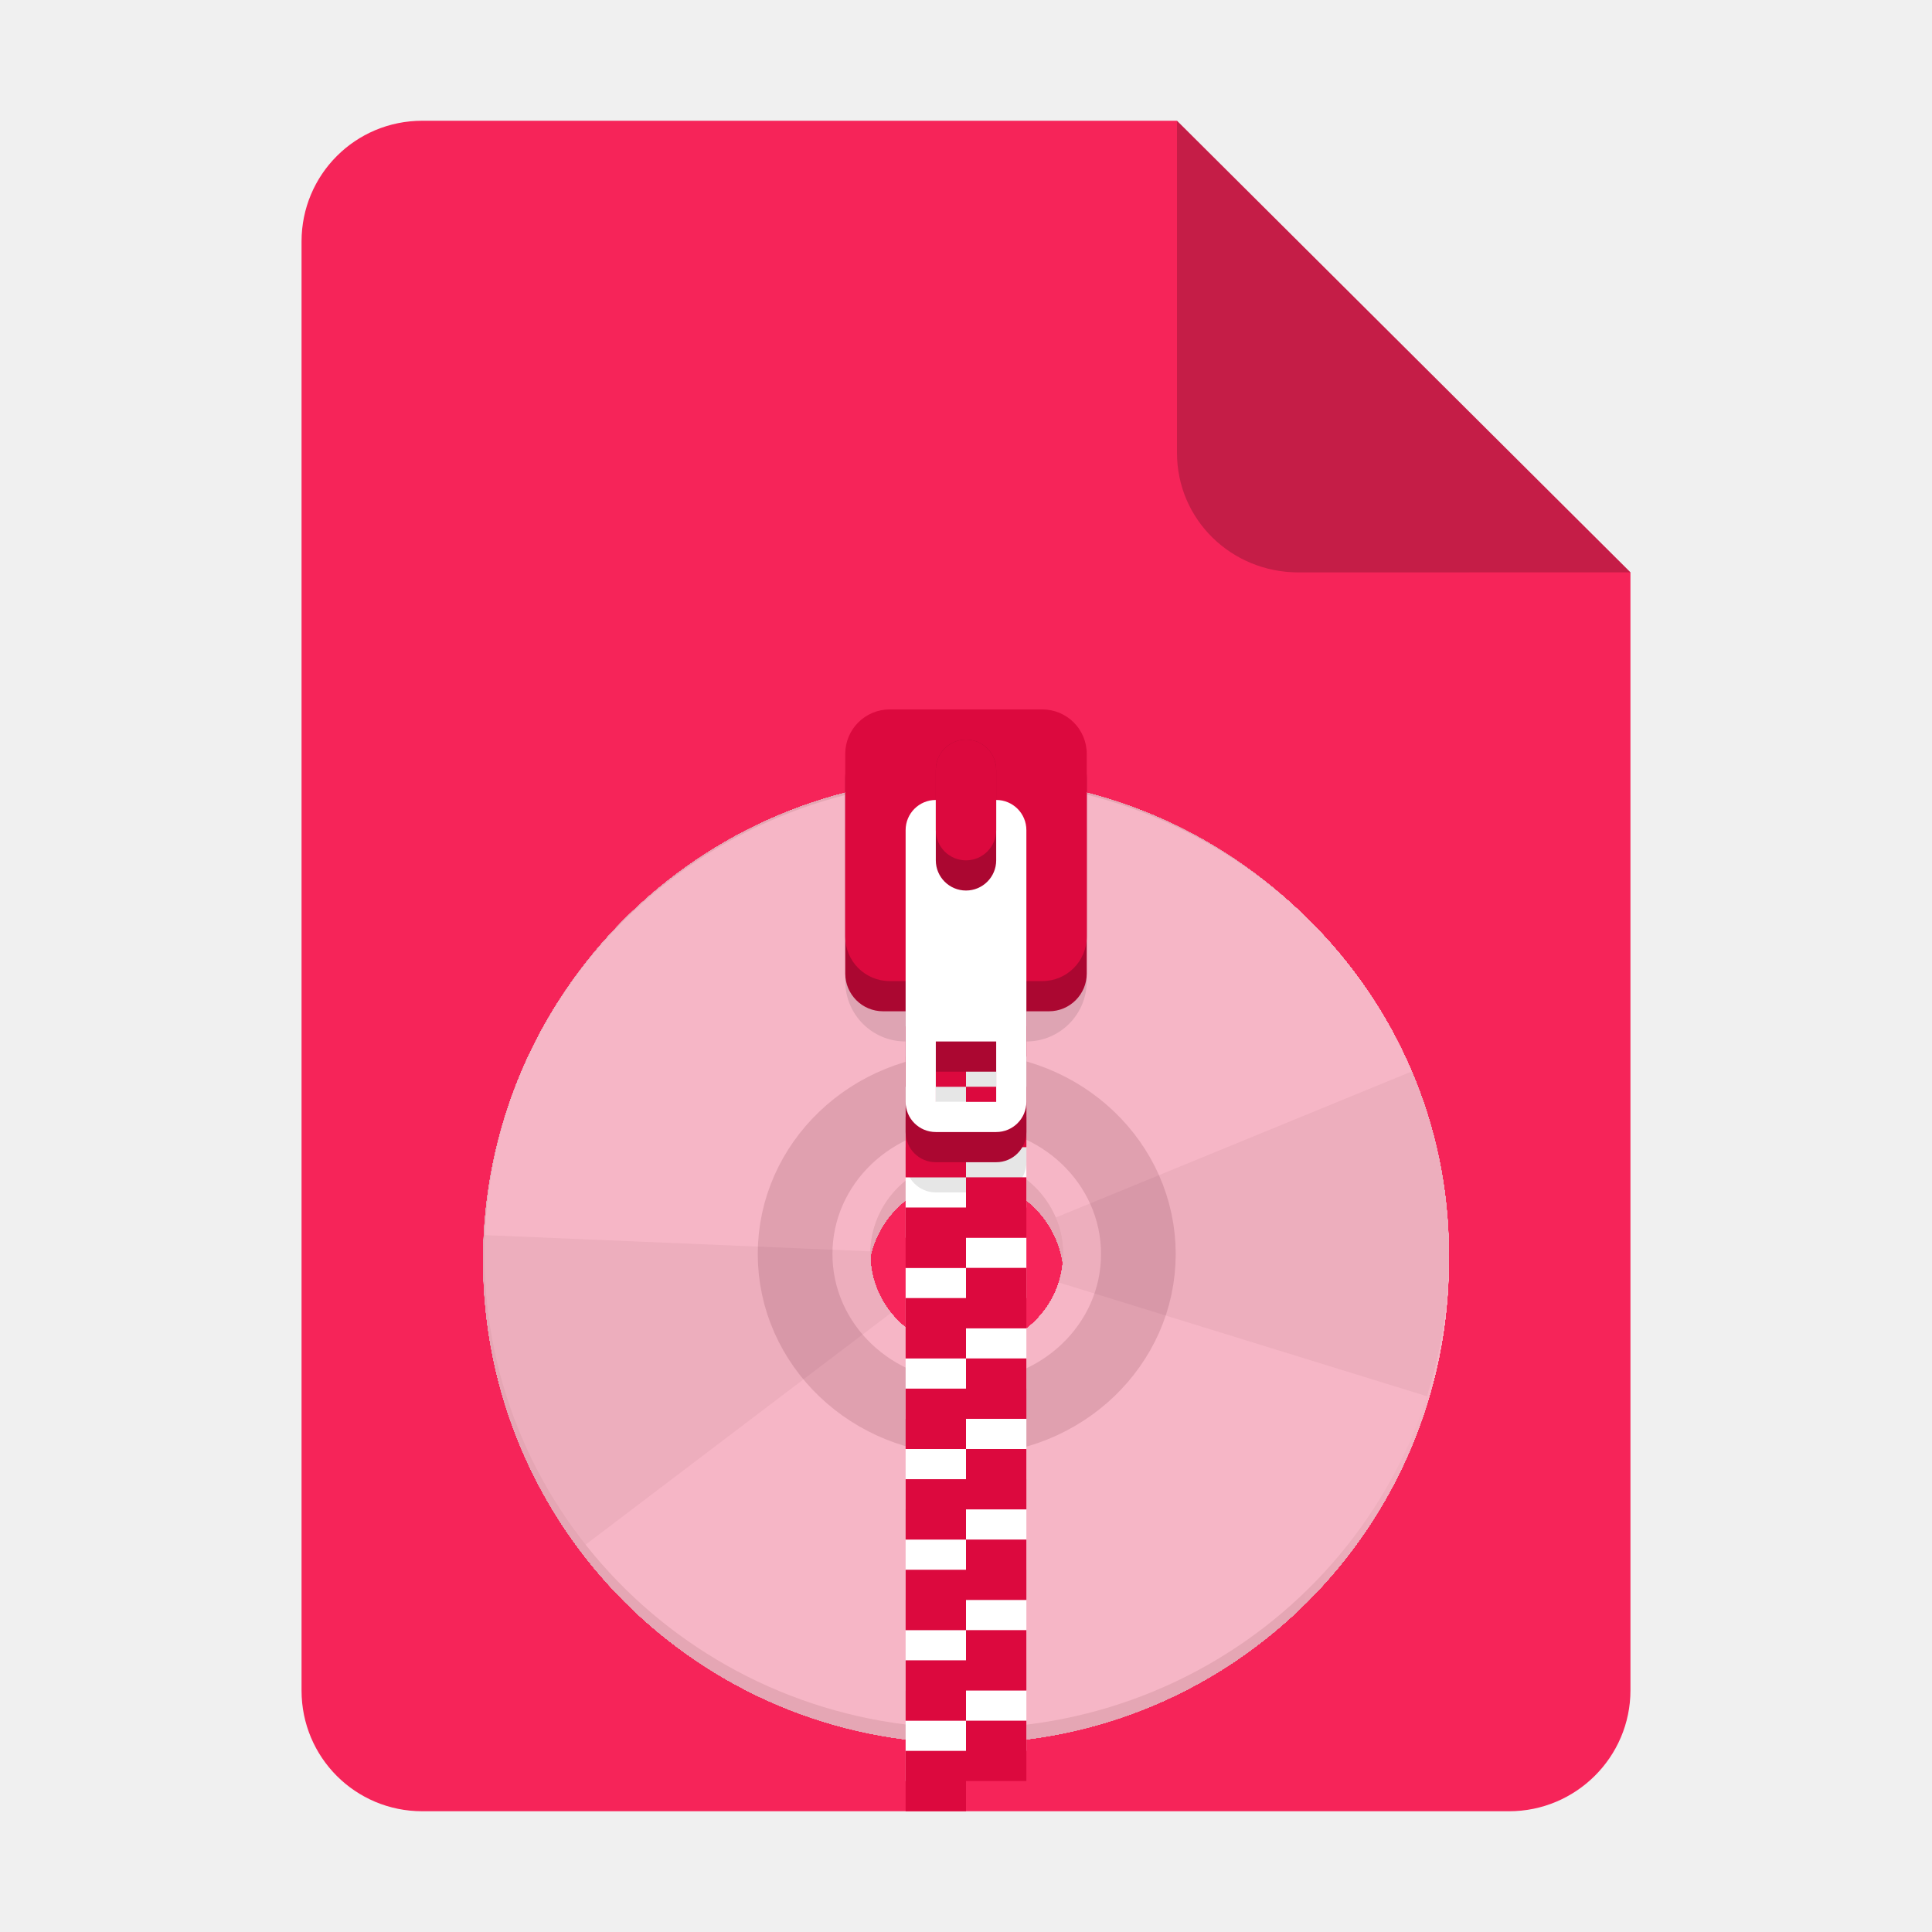
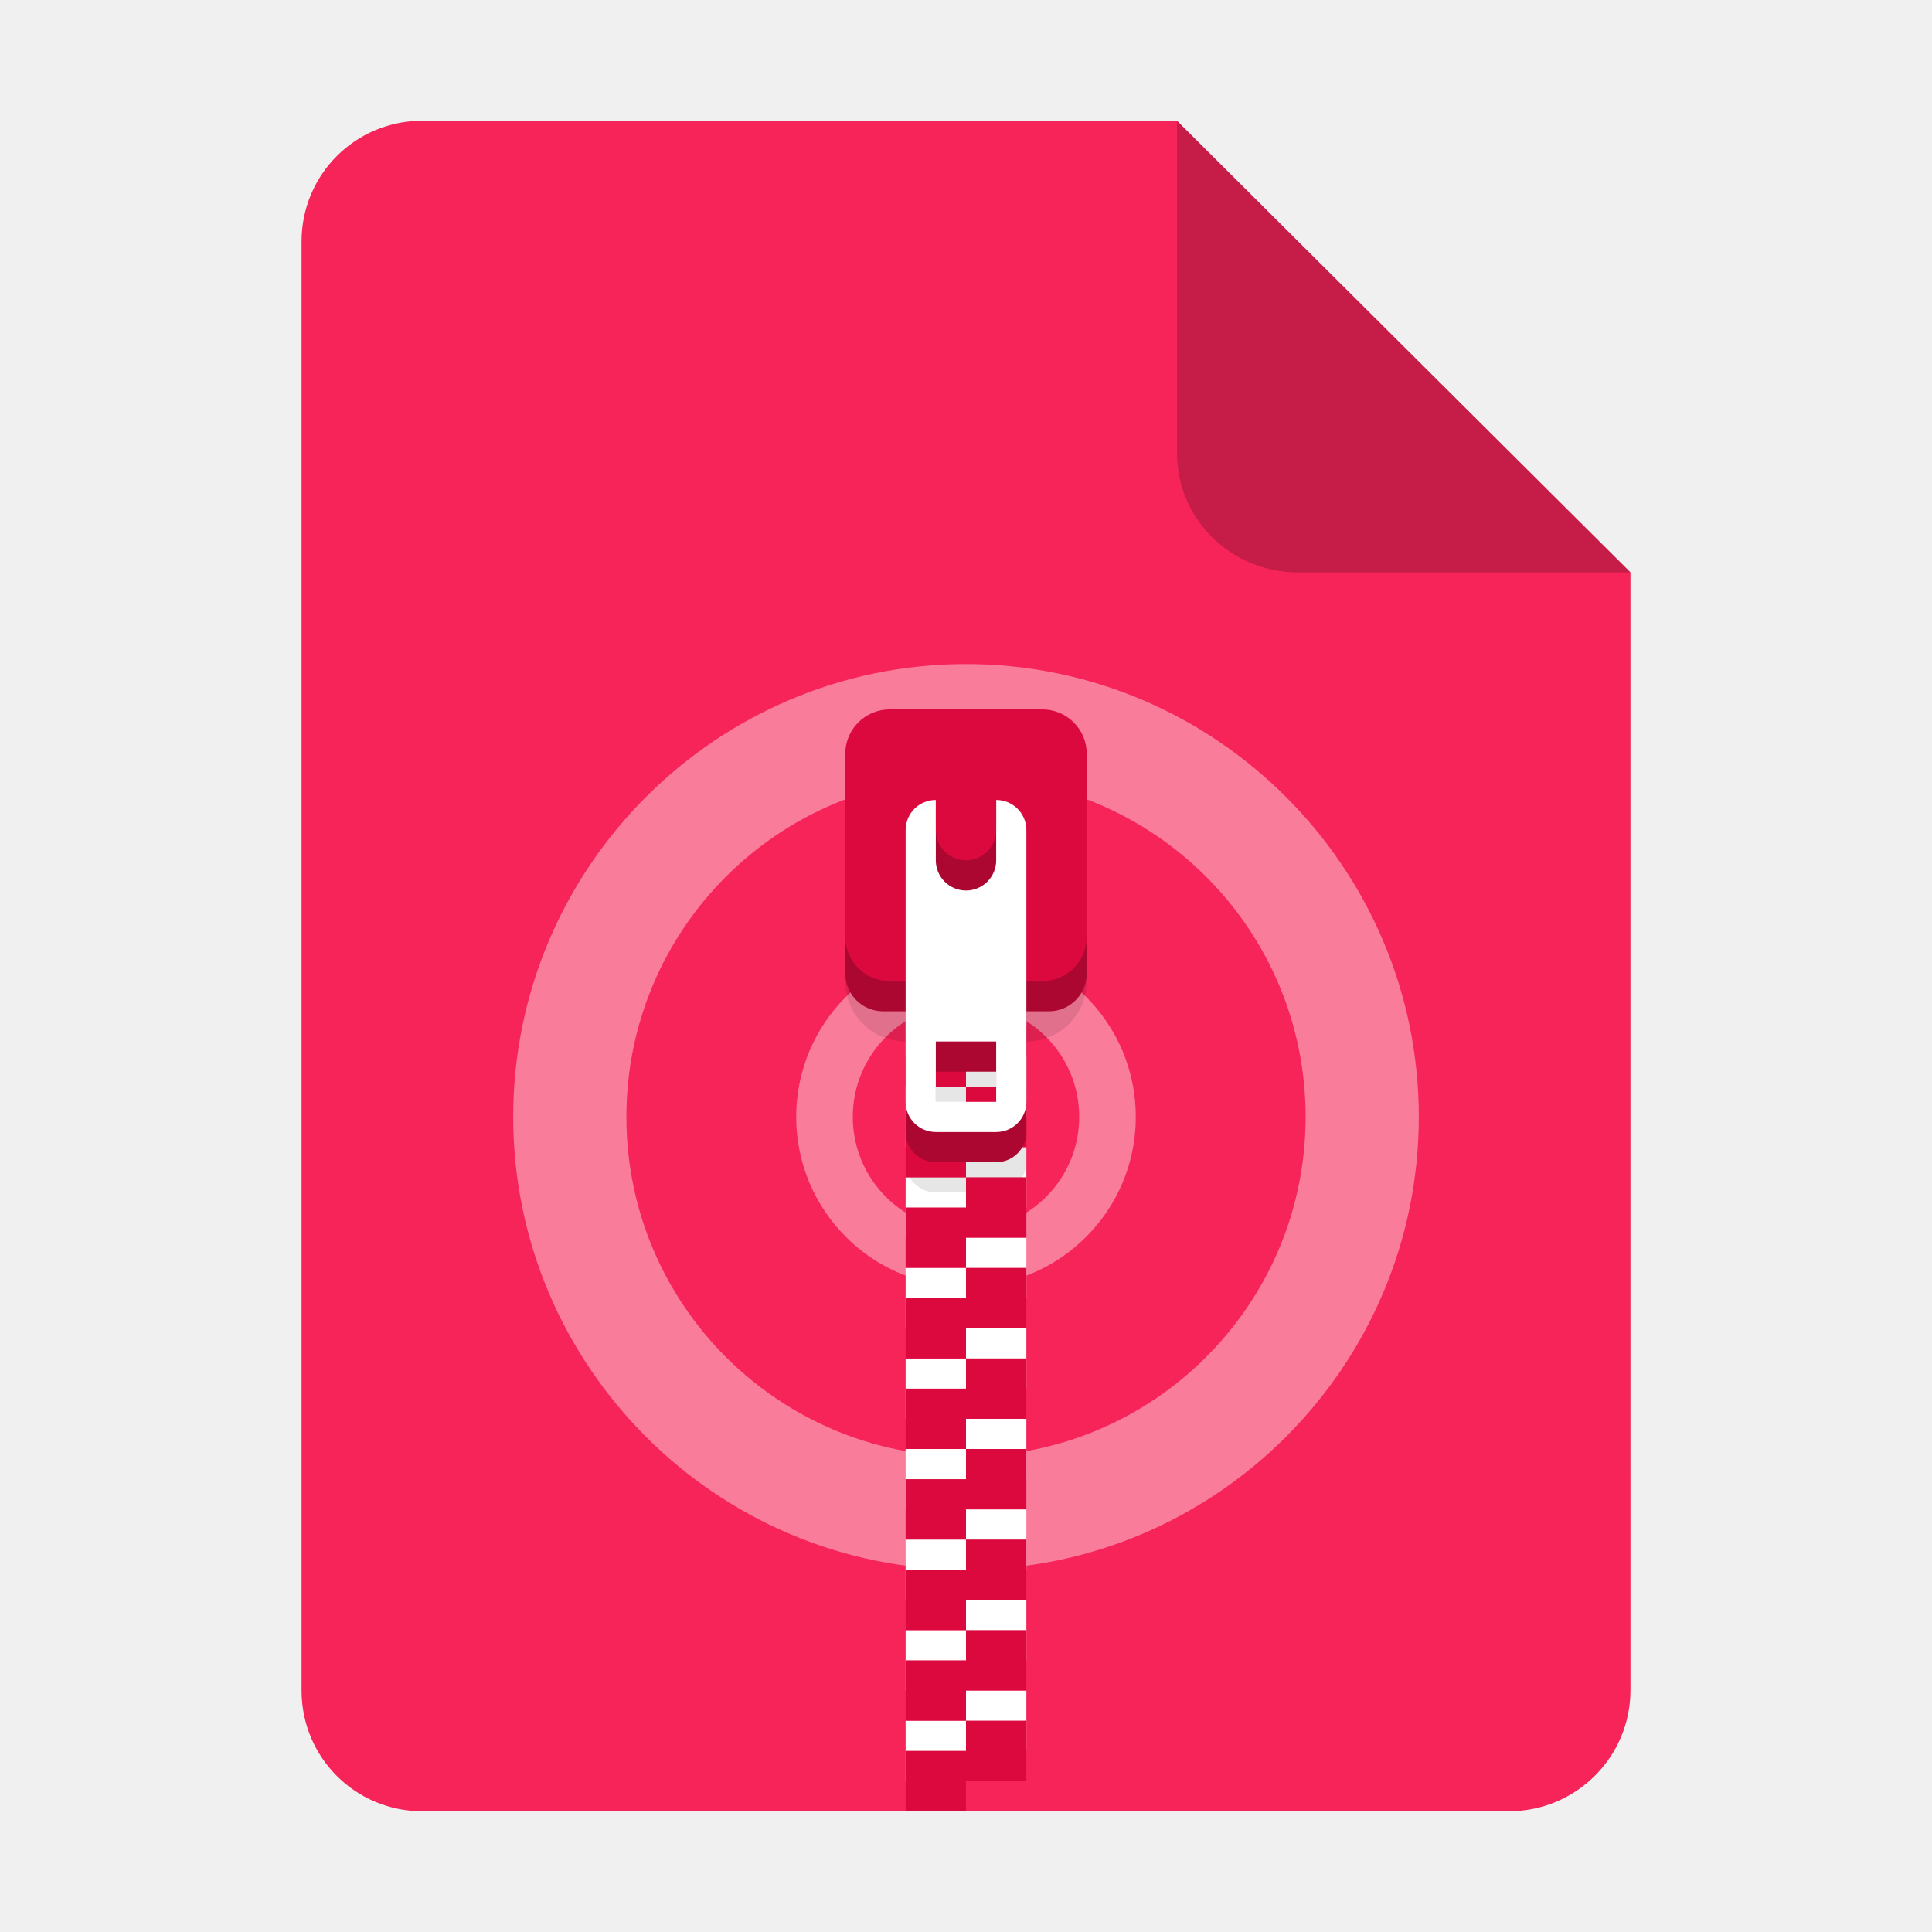
<svg xmlns="http://www.w3.org/2000/svg" xmlns:xlink="http://www.w3.org/1999/xlink" height="128px" viewBox="0 0 128 128" width="128px" version="1.1" id="svg35">
  <defs id="defs39">
    <linearGradient id="linearGradient4689">
      <stop style="stop-color:#5a9fd4;stop-opacity:1;" offset="0" id="stop4691" />
      <stop style="stop-color:#306998;stop-opacity:1;" offset="1" id="stop4693" />
    </linearGradient>
    <linearGradient id="linearGradient4671">
      <stop style="stop-color:#ffd43b;stop-opacity:1;" offset="0" id="stop4673" />
      <stop style="stop-color:#ffe873;stop-opacity:1" offset="1" id="stop4675" />
    </linearGradient>
    <filter height="1.021" y="-0.011" width="1.027" x="-0.014" id="filter16020-6" style="color-interpolation-filters:sRGB">
      <feGaussianBlur id="feGaussianBlur16022-2" stdDeviation="2" />
    </filter>
    <linearGradient id="a-0" gradientUnits="userSpaceOnUse" x1="64" x2="64" y1="262.5" y2="232">
      <stop offset="0" stop-color="#9a9996" id="stop23550" />
      <stop offset="1" stop-color="#77767b" id="stop23552" />
    </linearGradient>
    <radialGradient id="b-2" cx="-243.067" cy="-74.6" gradientUnits="userSpaceOnUse" r="28.267">
      <stop offset="0" stop-color="#d5d3cf" id="stop23555" />
      <stop offset="1" stop-color="#949390" id="stop23557" />
    </radialGradient>
    <linearGradient id="c-3" gradientUnits="userSpaceOnUse" x1="204" x2="268" y1="-64" y2="-64">
      <stop offset="0" stop-color="#d5d3cf" id="stop23560" />
      <stop offset="1" stop-color="#f6f5f4" id="stop23562" />
    </linearGradient>
    <clipPath clipPathUnits="userSpaceOnUse" id="clipPath24626">
      <g id="g24630">
        <rect clip-path="none" transform="rotate(45)" ry="7.803" rx="7.803" y="31.005" x="-171.914" height="88.499" width="88.499" id="rect24628" style="display:inline;opacity:1;vector-effect:none;fill:#4a86cf;fill-opacity:1;stroke:none;stroke-width:6.356;stroke-linecap:butt;stroke-linejoin:miter;stroke-miterlimit:4;stroke-dasharray:none;stroke-dashoffset:0;stroke-opacity:1;marker:none;marker-start:none;marker-mid:none;marker-end:none;paint-order:normal;enable-background:new" />
      </g>
    </clipPath>
    <clipPath clipPathUnits="userSpaceOnUse" id="clipPath24632">
      <g id="g24636">
        <rect clip-path="none" transform="rotate(45)" ry="7.803" rx="7.803" y="31.005" x="-171.914" height="88.499" width="88.499" id="rect24634" style="display:inline;opacity:1;vector-effect:none;fill:#4a86cf;fill-opacity:1;stroke:none;stroke-width:6.356;stroke-linecap:butt;stroke-linejoin:miter;stroke-miterlimit:4;stroke-dasharray:none;stroke-dashoffset:0;stroke-opacity:1;marker:none;marker-start:none;marker-mid:none;marker-end:none;paint-order:normal;enable-background:new" />
      </g>
    </clipPath>
    <clipPath clipPathUnits="userSpaceOnUse" id="clipPath24638">
      <g id="g24642" transform="rotate(-45)">
        <rect clip-path="none" transform="rotate(45)" ry="7.803" rx="7.803" y="31.005" x="-171.914" height="88.499" width="88.499" id="rect24640" style="display:inline;opacity:1;vector-effect:none;fill:#4a86cf;fill-opacity:1;stroke:none;stroke-width:6.356;stroke-linecap:butt;stroke-linejoin:miter;stroke-miterlimit:4;stroke-dasharray:none;stroke-dashoffset:0;stroke-opacity:1;marker:none;marker-start:none;marker-mid:none;marker-end:none;paint-order:normal;enable-background:new" />
      </g>
    </clipPath>
    <clipPath clipPathUnits="userSpaceOnUse" id="clipPath24632-7">
      <g id="g24636-5">
        <rect clip-path="none" transform="rotate(45)" ry="7.803" rx="7.803" y="31.005" x="-171.914" height="88.499" width="88.499" id="rect24634-9" style="display:inline;opacity:1;vector-effect:none;fill:#4a86cf;fill-opacity:1;stroke:none;stroke-width:6.356;stroke-linecap:butt;stroke-linejoin:miter;stroke-miterlimit:4;stroke-dasharray:none;stroke-dashoffset:0;stroke-opacity:1;marker:none;marker-start:none;marker-mid:none;marker-end:none;paint-order:normal;enable-background:new" />
      </g>
    </clipPath>
    <clipPath clipPathUnits="userSpaceOnUse" id="clipPath24626-6">
      <g id="g24630-1">
        <rect clip-path="none" transform="rotate(45)" ry="7.803" rx="7.803" y="31.005" x="-171.914" height="88.499" width="88.499" id="rect24628-2" style="display:inline;opacity:1;vector-effect:none;fill:#4a86cf;fill-opacity:1;stroke:none;stroke-width:6.356;stroke-linecap:butt;stroke-linejoin:miter;stroke-miterlimit:4;stroke-dasharray:none;stroke-dashoffset:0;stroke-opacity:1;marker:none;marker-start:none;marker-mid:none;marker-end:none;paint-order:normal;enable-background:new" />
      </g>
    </clipPath>
    <clipPath clipPathUnits="userSpaceOnUse" id="clipPath24626-3">
      <g id="g24630-19">
        <rect clip-path="none" transform="rotate(45)" ry="7.803" rx="7.803" y="31.005" x="-171.914" height="88.499" width="88.499" id="rect24628-4" style="display:inline;opacity:1;vector-effect:none;fill:#4a86cf;fill-opacity:1;stroke:none;stroke-width:6.356;stroke-linecap:butt;stroke-linejoin:miter;stroke-miterlimit:4;stroke-dasharray:none;stroke-dashoffset:0;stroke-opacity:1;marker:none;marker-start:none;marker-mid:none;marker-end:none;paint-order:normal;enable-background:new" />
      </g>
    </clipPath>
    <clipPath clipPathUnits="userSpaceOnUse" id="clipPath30894">
      <g id="g30898">
        <path id="path30896" d="m 372.965,139.099 a 36.944,36.328 0 0 0 -36.944,36.328 36.944,36.328 0 0 0 36.944,36.328 36.944,36.328 0 0 0 36.944,-36.328 36.944,36.328 0 0 0 -36.944,-36.328 z m 0,29.063 a 7.389,7.266 0 0 1 7.389,7.266 7.389,7.266 0 0 1 -7.389,7.266 7.389,7.266 0 0 1 -7.389,-7.266 7.389,7.266 0 0 1 7.389,-7.266 z" style="display:inline;opacity:1;fill:#dc8add;fill-opacity:1;stroke:none;stroke-width:0.007px;stroke-linecap:butt;stroke-linejoin:miter;stroke-miterlimit:4;stroke-dasharray:none;stroke-dashoffset:0;stroke-opacity:1;marker:none;marker-start:none;marker-mid:none;marker-end:none;paint-order:normal;enable-background:new" />
      </g>
    </clipPath>
    <clipPath clipPathUnits="userSpaceOnUse" id="clipPath30900">
      <g id="g30904">
        <path id="path30902" d="m 372.965,139.099 a 36.944,36.328 0 0 0 -36.944,36.328 36.944,36.328 0 0 0 36.944,36.328 36.944,36.328 0 0 0 36.944,-36.328 36.944,36.328 0 0 0 -36.944,-36.328 z m 0,29.063 a 7.389,7.266 0 0 1 7.389,7.266 7.389,7.266 0 0 1 -7.389,7.266 7.389,7.266 0 0 1 -7.389,-7.266 7.389,7.266 0 0 1 7.389,-7.266 z" style="display:inline;opacity:1;fill:#dc8add;fill-opacity:1;stroke:none;stroke-width:0.007px;stroke-linecap:butt;stroke-linejoin:miter;stroke-miterlimit:4;stroke-dasharray:none;stroke-dashoffset:0;stroke-opacity:1;marker:none;marker-start:none;marker-mid:none;marker-end:none;paint-order:normal;enable-background:new" />
      </g>
    </clipPath>
    <clipPath clipPathUnits="userSpaceOnUse" id="clipPath30906">
      <g id="g30910">
        <path id="path30908" d="m 372.965,139.099 a 36.944,36.328 0 0 0 -36.944,36.328 36.944,36.328 0 0 0 36.944,36.328 36.944,36.328 0 0 0 36.944,-36.328 36.944,36.328 0 0 0 -36.944,-36.328 z m 0,29.063 a 7.389,7.266 0 0 1 7.389,7.266 7.389,7.266 0 0 1 -7.389,7.266 7.389,7.266 0 0 1 -7.389,-7.266 7.389,7.266 0 0 1 7.389,-7.266 z" style="display:inline;opacity:1;fill:#dc8add;fill-opacity:1;stroke:none;stroke-width:0.007px;stroke-linecap:butt;stroke-linejoin:miter;stroke-miterlimit:4;stroke-dasharray:none;stroke-dashoffset:0;stroke-opacity:1;marker:none;marker-start:none;marker-mid:none;marker-end:none;paint-order:normal;enable-background:new" />
      </g>
    </clipPath>
    <clipPath clipPathUnits="userSpaceOnUse" id="clipPath30912">
      <g id="g30916">
        <path id="path30914" d="m 372.965,139.099 a 36.944,36.328 0 0 0 -36.944,36.328 36.944,36.328 0 0 0 36.944,36.328 36.944,36.328 0 0 0 36.944,-36.328 36.944,36.328 0 0 0 -36.944,-36.328 z m 0,29.063 a 7.389,7.266 0 0 1 7.389,7.266 7.389,7.266 0 0 1 -7.389,7.266 7.389,7.266 0 0 1 -7.389,-7.266 7.389,7.266 0 0 1 7.389,-7.266 z" style="display:inline;opacity:1;fill:#dc8add;fill-opacity:1;stroke:none;stroke-width:0.007px;stroke-linecap:butt;stroke-linejoin:miter;stroke-miterlimit:4;stroke-dasharray:none;stroke-dashoffset:0;stroke-opacity:1;marker:none;marker-start:none;marker-mid:none;marker-end:none;paint-order:normal;enable-background:new" />
      </g>
    </clipPath>
    <clipPath clipPathUnits="userSpaceOnUse" id="clipPath30918">
      <g id="g30922">
        <path id="path30920" d="m 372.965,139.099 a 36.944,36.328 0 0 0 -36.944,36.328 36.944,36.328 0 0 0 36.944,36.328 36.944,36.328 0 0 0 36.944,-36.328 36.944,36.328 0 0 0 -36.944,-36.328 z m 0,29.063 a 7.389,7.266 0 0 1 7.389,7.266 7.389,7.266 0 0 1 -7.389,7.266 7.389,7.266 0 0 1 -7.389,-7.266 7.389,7.266 0 0 1 7.389,-7.266 z" style="display:inline;opacity:1;fill:#dc8add;fill-opacity:1;stroke:none;stroke-width:0.007px;stroke-linecap:butt;stroke-linejoin:miter;stroke-miterlimit:4;stroke-dasharray:none;stroke-dashoffset:0;stroke-opacity:1;marker:none;marker-start:none;marker-mid:none;marker-end:none;paint-order:normal;enable-background:new" />
      </g>
    </clipPath>
    <linearGradient xlink:href="#linearGradient18662-3" id="linearGradient18664-6" x1="37.001" y1="293.847" x2="123.273" y2="293.847" gradientUnits="userSpaceOnUse" gradientTransform="translate(-313.4092,-273.2822)" />
    <linearGradient id="linearGradient18662-3">
      <stop style="stop-color:#deddda;stop-opacity:1" offset="0" id="stop18658-2" />
      <stop style="stop-color:#deddda;stop-opacity:1" offset="0.37" id="stop18666-0" />
      <stop style="stop-color:#deddda;stop-opacity:1" offset="0.788" id="stop18668-6" />
      <stop style="stop-color:#f6f5f4;stop-opacity:1" offset="1" id="stop18660-1" />
    </linearGradient>
    <clipPath clipPathUnits="userSpaceOnUse" id="clipPath1337-5">
      <path id="path1339-0" d="m 64,176.414 a 60,60 0 0 0 -60,60 60,60 0 0 0 60,60 60,60 0 0 0 60,-60 60,60 0 0 0 -60,-60 z m 0,48 a 12,12 0 0 1 12,12 12,12 0 0 1 -12,12 12,12 0 0 1 -12,-12 12,12 0 0 1 12,-12 z" style="display:inline;opacity:1;fill:#dc8add;fill-opacity:1;stroke:none;stroke-width:0.011px;stroke-linecap:butt;stroke-linejoin:miter;stroke-miterlimit:4;stroke-dasharray:none;stroke-dashoffset:0;stroke-opacity:1;marker:none;marker-start:none;marker-mid:none;marker-end:none;paint-order:normal;enable-background:new" />
    </clipPath>
    <filter style="color-interpolation-filters:sRGB;" id="filter31240" x="0.112" y="0" width="0.797" height="1">
      <feColorMatrix values="1 0 0 0 0 0 1 0 0 0 0 0 1 0 0 0 0 0 5 -1 " result="colormatrix" id="feColorMatrix31236" />
      <feComposite in2="colormatrix" operator="arithmetic" k2="0.7" result="composite" id="feComposite31238" />
    </filter>
+     <clipPath clipPathUnits="userSpaceOnUse" id="clipPath1776">
+       <path style="display:inline;opacity:1;fill:#dc8add;fill-opacity:1;stroke:none;stroke-width:0.011px;stroke-linecap:butt;stroke-linejoin:miter;stroke-miterlimit:4;stroke-dasharray:none;stroke-dashoffset:0;stroke-opacity:1;marker:none;marker-start:none;marker-mid:none;marker-end:none;paint-order:normal;enable-background:new" d="m 64,176.414 c -33.137,0 -60,26.863 -60,60 0,33.137 26.863,60 60,60 33.137,0 60,-26.863 60,-60 0,-33.137 -26.863,-60 -60,-60 z m 0,49.875 c 5.592,2e-5 10.125,4.533 10.125,10.125 -5.6e-5,5.592 -4.533,10.125 -10.125,10.125 -5.592,-6e-5 -10.125,-4.533 -10.125,-10.125 2.8e-5,-5.592 4.533,-10.125 10.125,-10.125 z" id="path1778" />
+     </clipPath>
+     <linearGradient id="linearGradient1764">
+       <stop style="stop-color:#9a9996;stop-opacity:1;" offset="0" id="stop1760" />
+       <stop style="stop-color:#deddda;stop-opacity:1" offset="1" id="stop1762" />
+     </linearGradient>
+     <linearGradient id="linearGradient27782">
+       <stop style="stop-color:#b9b8b7;stop-opacity:1" offset="0" id="stop27778" />
+       <stop style="stop-color:#f6f5f4;stop-opacity:1" offset="1" id="stop27780" />
+     </linearGradient>
+     <clipPath clipPathUnits="userSpaceOnUse" id="clipPath1776-3">
+       <path style="display:inline;opacity:1;fill:#dc8add;fill-opacity:1;stroke:none;stroke-width:0.011px;stroke-linecap:butt;stroke-linejoin:miter;stroke-miterlimit:4;stroke-dasharray:none;stroke-dashoffset:0;stroke-opacity:1;marker:none;marker-start:none;marker-mid:none;marker-end:none;paint-order:normal;enable-background:new" d="m 64,176.414 c -33.137,0 -60,26.863 -60,60 0,33.137 26.863,60 60,60 33.137,0 60,-26.863 60,-60 0,-33.137 -26.863,-60 -60,-60 z m 0,49.875 c 5.592,2e-5 10.125,4.533 10.125,10.125 -5.6e-5,5.592 -4.533,10.125 -10.125,10.125 -5.592,-6e-5 -10.125,-4.533 -10.125,-10.125 2.8e-5,-5.592 4.533,-10.125 10.125,-10.125 z" id="path1778-6" />
+     </clipPath>
+     <linearGradient xlink:href="#linearGradient1764" id="linearGradient13730" gradientUnits="userSpaceOnUse" x1="311.859" y1="-526.367" x2="280.653" y2="-557.573" />
+     <linearGradient xlink:href="#linearGradient27782" id="linearGradient13732" gradientUnits="userSpaceOnUse" x1="311.859" y1="-526.367" x2="295.48" y2="-542.745" />
+     <linearGradient xlink:href="#linearGradient1764" id="linearGradient1851" gradientUnits="userSpaceOnUse" gradientTransform="matrix(0.1533189,0,0,0.1533189,251.6621,-457.5339)" x1="311.859" y1="-526.367" x2="280.653" y2="-557.573" />
+     <clipPath clipPathUnits="userSpaceOnUse" id="clipPath1776-6">
+       <path style="display:inline;opacity:1;fill:#dc8add;fill-opacity:1;stroke:none;stroke-width:0.011px;stroke-linecap:butt;stroke-linejoin:miter;stroke-miterlimit:4;stroke-dasharray:none;stroke-dashoffset:0;stroke-opacity:1;marker:none;marker-start:none;marker-mid:none;marker-end:none;paint-order:normal;enable-background:new" d="m 64,176.414 c -33.137,0 -60,26.863 -60,60 0,33.137 26.863,60 60,60 33.137,0 60,-26.863 60,-60 0,-33.137 -26.863,-60 -60,-60 z m 0,49.875 c 5.592,2e-5 10.125,4.533 10.125,10.125 -5.6e-5,5.592 -4.533,10.125 -10.125,10.125 -5.592,-6e-5 -10.125,-4.533 -10.125,-10.125 2.8e-5,-5.592 4.533,-10.125 10.125,-10.125 z" id="path1778-2" />
+     </clipPath>
  </defs>
  <linearGradient id="a" gradientUnits="userSpaceOnUse" x1="36" x2="60" y1="68" y2="68">
    <stop offset="0" stop-color="#ed336c" id="stop2" />
    <stop offset="1" stop-color="#ffa348" id="stop4" />
  </linearGradient>
  <linearGradient id="b" gradientTransform="matrix(0 1 -1 0 144 -32)" gradientUnits="userSpaceOnUse" x1="72" x2="96" y1="68" y2="68">
    <stop offset="0" stop-color="#404ce6" id="stop7" />
    <stop offset="1" stop-color="#c061cb" id="stop9" />
  </linearGradient>
  <linearGradient id="c" gradientUnits="userSpaceOnUse" x1="68.849" x2="95.258" y1="84" y2="84">
    <stop offset="0" stop-color="#33d1c6" id="stop12" />
    <stop offset="1" stop-color="#1c25d8" id="stop14" />
  </linearGradient>
  <path id="path1873" d="m 27.978,8 h 50 l 30.043,29.918 10e-4,74.06 c 9e-5,4.432 -3.612,8.022 -8.044,8.022 H 27.978 c -4.432,0 -8,-3.568 -8,-8 V 16 c 0,-4.432 3.568,-8 8,-8 z" clip-path="none" style="font-variation-settings:normal;display:inline;vector-effect:none;fill:#f62459;fill-opacity:1;stroke:none;stroke-width:6.517;stroke-linecap:butt;stroke-linejoin:miter;stroke-miterlimit:4;stroke-dasharray:none;stroke-dashoffset:0;stroke-opacity:1;marker:none;marker-start:none;marker-mid:none;marker-end:none;paint-order:normal;enable-background:new;stop-color:#000000" />
-   <g id="g31128" transform="matrix(0.5325273,0,0,0.5325273,196.8656,103.4698)" style="filter:url(#filter31240)">
-     <path id="path17388-5" style="display:inline;fill:url(#linearGradient18664-6);fill-opacity:1;stroke:none;stroke-width:5.066;stroke-opacity:0.33;enable-background:new;stop-color:#000000" d="m -249.499,-97.591 c -33.188,-5.8e-4 -60.092,26.904 -60.092,60.092 5e-4,33.187 26.905,60.09 60.092,60.09 33.186,-5e-4 60.089,-26.903 60.09,-60.09 5.7e-4,-33.187 -26.903,-60.091 -60.09,-60.092 z m -4.9e-4,50.062 c 6.712,2.5e-4 12.153,5.442 12.153,12.154 -2.5e-4,6.712 -5.441,12.153 -12.153,12.153 -6.712,2.9e-4 -12.154,-5.441 -12.154,-12.153 -2.9e-4,-6.712 5.441,-12.154 12.154,-12.154 z" />
-     <g id="g13784" style="display:inline;enable-background:new" transform="matrix(0.2640673,0,0,0.2596681,-323.0846,-42.75195)" clip-path="none">
-       <g transform="matrix(3.786885,0,0,3.786885,36.64023,-878.0598)" style="display:inline;enable-background:new" id="g1311" clip-path="url(#clipPath1337-5)">
-         <rect style="display:inline;opacity:1;fill:#d5d3cf;fill-opacity:1;stroke:none;stroke-width:0.011px;stroke-linecap:butt;stroke-linejoin:miter;stroke-miterlimit:4;stroke-dasharray:none;stroke-dashoffset:0;stroke-opacity:1;marker:none;marker-start:none;marker-mid:none;marker-end:none;paint-order:normal;enable-background:new" id="rect978-4-5" width="112" height="114" x="8" y="180.415" rx="56" ry="56" />
-         <path id="path981-8-4" transform="translate(-8,156)" d="m 72,20.414 c -33.137,-3e-6 -60,26.863 -60,60 -2e-6,33.137 26.863,60 60,60 33.137,0 60,-26.863 60,-60 0,-33.137 -26.863,-60 -60,-60 z m 0,48.844 c 6.161,3.7e-5 11.156,4.995 11.156,11.156 C 83.156,86.575 78.161,91.57 72,91.57 65.839,91.57 60.844,86.575 60.844,80.414 60.844,74.253 65.839,69.258 72,69.258 Z" style="display:inline;opacity:1;fill:#f6f5f4;fill-opacity:1;stroke:none;stroke-width:0.011px;stroke-linecap:butt;stroke-linejoin:miter;stroke-miterlimit:4;stroke-dasharray:none;stroke-dashoffset:0;stroke-opacity:1;marker:none;marker-start:none;marker-mid:none;marker-end:none;paint-order:normal;enable-background:new" />
-         <ellipse cy="236.414" cx="64.001" id="path1402-7" style="opacity:1;fill:none;fill-opacity:1;fill-rule:nonzero;stroke:#000000;stroke-width:9.293;stroke-linecap:butt;stroke-linejoin:miter;stroke-miterlimit:4;stroke-dasharray:none;stroke-dashoffset:0;stroke-opacity:0.131;marker:none;marker-start:none;marker-mid:none;marker-end:none;paint-order:normal" rx="21.353" ry="20.777" />
-         <path style="opacity:1;vector-effect:none;fill:#000000;fill-opacity:0.052;fill-rule:nonzero;stroke:none;stroke-width:6;stroke-linecap:round;stroke-linejoin:miter;stroke-miterlimit:4;stroke-dasharray:none;stroke-dashoffset:0;stroke-opacity:0.949;marker:none;marker-start:none;marker-mid:none;marker-end:none;paint-order:normal" d="m 128,209.712 -64,26.702 73.664,23.149" id="path1894-6" />
-         <path id="path1896-5" d="M 9.114,278.94 64.022,236.583 -13.123,233.288" style="opacity:1;vector-effect:none;fill:#000000;fill-opacity:0.052;fill-rule:nonzero;stroke:none;stroke-width:6;stroke-linecap:round;stroke-linejoin:miter;stroke-miterlimit:4;stroke-dasharray:none;stroke-dashoffset:0;stroke-opacity:0.949;marker:none;marker-start:none;marker-mid:none;marker-end:none;paint-order:normal" />
-       </g>
-     </g>
-   </g>
+   <path id="path39797" style="fill:#ffffff;stroke-width:3.75;opacity:0.4" d="m 64,43.996 c -16.529,-4e-5 -30,13.471 -30,30 0,16.529 13.471,30 30,30 16.529,4e-5 30,-13.471 30,-30 4e-5,-16.529 -13.471,-30 -30,-30 z m 0,7.5 a 22.5,22.5 0 0 1 22.5,22.5 22.5,22.5 0 0 1 -22.5,22.5 22.5,22.5 0 0 1 -22.5,-22.5 22.5,22.5 0 0 1 22.5,-22.5 z m 0,11.25 a 11.25,11.25 0 0 0 -11.25,11.25 11.25,11.25 0 0 0 11.25,11.25 11.25,11.25 0 0 0 11.25,-11.25 11.25,11.25 0 0 0 -11.25,-11.25 z m 0,3.75 a 7.5,7.5 0 0 1 7.5,7.5 7.5,7.5 0 0 1 -7.5,7.5 7.5,7.5 0 0 1 -7.5,-7.5 7.5,7.5 0 0 1 7.5,-7.5 z m 0,3.75 a 3.75,3.75 0 0 0 -3.75,3.75 3.75,3.75 0 0 0 3.75,3.75 3.75,3.75 0 0 0 3.75,-3.75 3.75,3.75 0 0 0 -3.75,-3.75 z" />
  <g transform="translate(2e-7,-118)" id="g1208" style="display:inline;fill:#c0bfbc;stroke-width:0.25;enable-background:new">
    <path style="opacity:1;fill:#ffffff;fill-opacity:1;stroke:none;stroke-width:0.125;stroke-linecap:butt;stroke-linejoin:miter;stroke-miterlimit:4;stroke-dasharray:none;stroke-dashoffset:0;stroke-opacity:1;marker:none;paint-order:normal" d="m 60,178 v 4 h 4 v -2 h 4 v -2 h -4 z m 4,4 v 2 h -4 v 4 h 4 v -2 h 4 v -4 z m 0,6 v 2 h -4 v 4 h 4 v -2 h 4 v -4 z m 0,6 v 2 h -4 v 4 h 4 v -2 h 4 v -2 -2 z m 0,6 v 2 h -4 v 4 h 4 v -2 h 4 v -4 z m 0,6 v 2 h -4 v 4 h 4 v -2 h 4 v -4 z m 0,6 v 2 h -4 v 4 h 4 v -2 h 4 v -2 -2 z m 0,6 v 2 h -4 v 4 h 4 v -2 h 4 v -4 z m 0,6 v 2 h -4 v 4 h 4 v -2 h 4 v -4 z m 0,6 v 2 h -4 v 4 h 4 v -2 h 4 v -2 -2 z" id="path1204" />
  </g>
  <path id="path1211" d="m 60,51 c -2.216,0 -4,1.784 -4,4 V 65 c 0,2.216 1.784,4 4,4 v 8 c 0,1.108 0.892,2 2,2 h 4 c 1.108,0 2,-0.892 2,-2 v -8 c 2.216,0 4,-1.784 4,-4 V 55 c 0,-2.216 -1.784,-4 -4,-4 z M 62,73 h 4 v 4 h -4 z" style="display:inline;opacity:0.1;fill:#000000;fill-opacity:1;stroke:none;stroke-width:0.5;stroke-linecap:round;stroke-linejoin:round;stroke-miterlimit:4;stroke-dasharray:none;stroke-dashoffset:0;stroke-opacity:1;enable-background:new" />
  <path id="path41396" d="m 60,62 v 4 h 4 v -2 h 4 v -2 h -4 z m 4,4 v 2 H 60 v 4 h 4 v -2 h 4 v -4 z m 0,6 v 2 H 60 v 4 h 4 v -2 h 4 v -4 z m 0,6 v 2 H 60 v 4 h 4 v -2 h 4 v -2 -2 z m 0,6 v 2 H 60 v 4 h 4 v -2 h 4 v -4 z m 0,6 v 2 H 60 v 4 h 4 v -2 h 4 v -4 z m 0,6 v 2 H 60 V 102 h 4 v -2 h 4 v -2 -2 z m 0,6 v 2 H 60 v 4 h 4 V 106 h 4 v -4 z m 0,6 V 110 H 60 v 4 h 4 V 112 h 4 v -4 z m 0,6 V 116 H 60 v 4 h 4 v -2 h 4 v -2 -2 z" style="fill:#dc093e;fill-opacity:1;stroke:none;stroke-width:0.125;stroke-linecap:butt;stroke-linejoin:miter;stroke-miterlimit:4;stroke-dasharray:none;stroke-dashoffset:0;stroke-opacity:1;marker:none;paint-order:normal" />
  <path style="vector-effect:none;fill:#ab0731;fill-opacity:1;stroke:none;stroke-width:0.5;stroke-linecap:round;stroke-linejoin:round;stroke-miterlimit:4;stroke-dasharray:none;stroke-dashoffset:0;stroke-opacity:1" d="m 62,57 c -1.108,0 -2,0.892 -2,2 v 16 c 0,1.108 0.892,2 2,2 h 4 c 1.108,0 2,-0.892 2,-2 v -16 c 0,-1.108 -0.892,-2 -2,-2 z m 0,14 h 4 v 4 h -4 z" id="path1214" />
  <rect ry="2.503" rx="2.503" y="49" x="56" height="18" width="16" id="rect1216" style="display:inline;vector-effect:none;fill:#ab0731;fill-opacity:1;stroke:none;stroke-width:0.5;stroke-linecap:round;stroke-linejoin:round;stroke-miterlimit:4;stroke-dasharray:none;stroke-dashoffset:0;stroke-opacity:1;enable-background:new" />
  <rect ry="2.945" rx="2.945" y="47" x="56" height="18" width="16" id="rect1218" style="display:inline;vector-effect:none;fill:#dc093e;fill-opacity:1;stroke:none;stroke-width:2;stroke-linecap:butt;stroke-linejoin:round;stroke-miterlimit:4;stroke-dasharray:none;stroke-dashoffset:0;stroke-opacity:1;enable-background:new" />
  <path id="path1220" d="m 62,53 c -1.108,0 -2,0.892 -2,2 v 18 c 0,1.108 0.892,2 2,2 h 4 c 1.108,0 2,-0.892 2,-2 V 55 c 0,-1.108 -0.892,-2 -2,-2 z m 0,16 h 4 v 4 h -4 z" style="fill:#ffffff;fill-opacity:1;stroke:none;stroke-width:0.5;stroke-linecap:round;stroke-linejoin:round;stroke-miterlimit:4;stroke-dasharray:none;stroke-dashoffset:0;stroke-opacity:1" />
  <rect transform="scale(1,-1)" ry="2" rx="2" y="-59" x="62" height="10" width="4" id="rect1222" style="display:inline;fill:#ab0731;fill-opacity:1;stroke:none;stroke-width:0.125;stroke-linecap:butt;stroke-linejoin:miter;stroke-miterlimit:4;stroke-dasharray:none;stroke-dashoffset:0;stroke-opacity:1;marker:none;paint-order:normal;enable-background:new" />
  <rect style="display:inline;fill:#dc093e;fill-opacity:1;stroke:none;stroke-width:0.125;stroke-linecap:butt;stroke-linejoin:miter;stroke-miterlimit:4;stroke-dasharray:none;stroke-dashoffset:0;stroke-opacity:1;marker:none;paint-order:normal;enable-background:new" id="rect1224" width="4" height="8" x="62" y="-57" rx="2" ry="2" transform="scale(1,-1)" />
  <path id="path1875" d="M 77.978,8 V 30 c 0,4.432 3.611,7.923 8.043,7.923 l 22,-0.005 z" style="font-variation-settings:normal;display:inline;vector-effect:none;fill:#000000;fill-opacity:0.2;stroke:none;stroke-width:6.517;stroke-linecap:butt;stroke-linejoin:miter;stroke-miterlimit:4;stroke-dasharray:none;stroke-dashoffset:0;stroke-opacity:1;marker:none;marker-start:none;marker-mid:none;marker-end:none;paint-order:normal;enable-background:new;stop-color:#000000" />
</svg>
